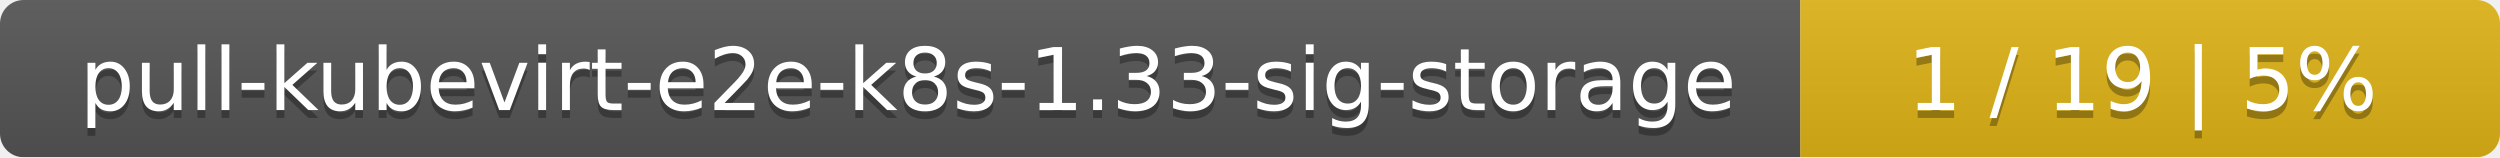
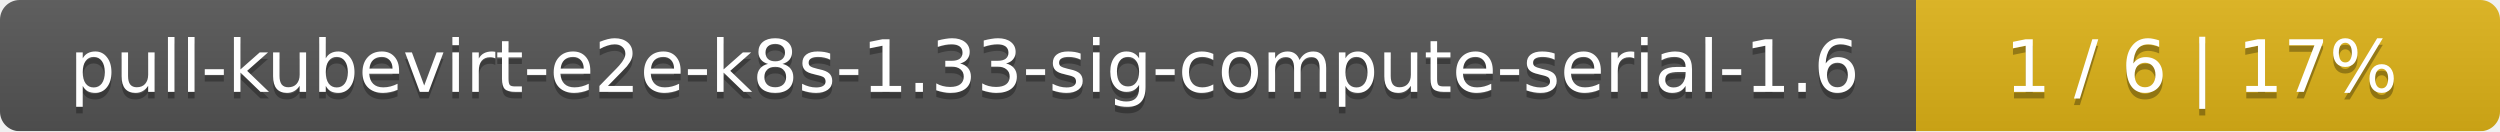
- <svg xmlns="http://www.w3.org/2000/svg" width="318" height="20">
+ <svg xmlns="http://www.w3.org/2000/svg" width="381" height="20">
  <linearGradient id="smooth" x2="0" y2="100%">
    <stop offset="0" stop-color="#bbb" stop-opacity=".1" />
    <stop offset="1" stop-opacity=".1" />
  </linearGradient>
  <mask id="round">
-     <rect width="318" height="20" rx="3" fill="#fff" />
+     <rect width="381" height="20" rx="3" fill="#fff" />
  </mask>
  <g mask="url(#round)">
-     <rect width="229" height="20" fill="#555" />
-     <rect x="229" width="89" height="20" fill="#dfb317" />
-     <rect width="318" height="20" fill="url(#smooth)" />
+     <rect width="292" height="20" fill="#555" />
+     <rect x="292" width="89" height="20" fill="#dfb317" />
+     <rect width="381" height="20" fill="url(#smooth)" />
  </g>
  <g fill="#fff" text-anchor="middle" font-family="DejaVu Sans,Verdana,Geneva,sans-serif" font-size="11">
-     <text x="115.5" y="15" fill="#010101" fill-opacity=".3">pull-kubevirt-e2e-k8s-1.33-sig-storage</text>
-     <text x="115.5" y="14">pull-kubevirt-e2e-k8s-1.33-sig-storage</text>
-     <text x="272.5" y="15" fill="#010101" fill-opacity=".3">1 / 19    |    5%</text>
-     <text x="272.5" y="14">1 / 19    |    5%</text>
+     <text x="147" y="15" fill="#010101" fill-opacity=".3">pull-kubevirt-e2e-k8s-1.33-sig-compute-serial-1.6</text>
+     <text x="147" y="14">pull-kubevirt-e2e-k8s-1.33-sig-compute-serial-1.6</text>
+     <text x="335.5" y="15" fill="#010101" fill-opacity=".3">1 / 6    |    17%</text>
+     <text x="335.5" y="14">1 / 6    |    17%</text>
  </g>
</svg>
